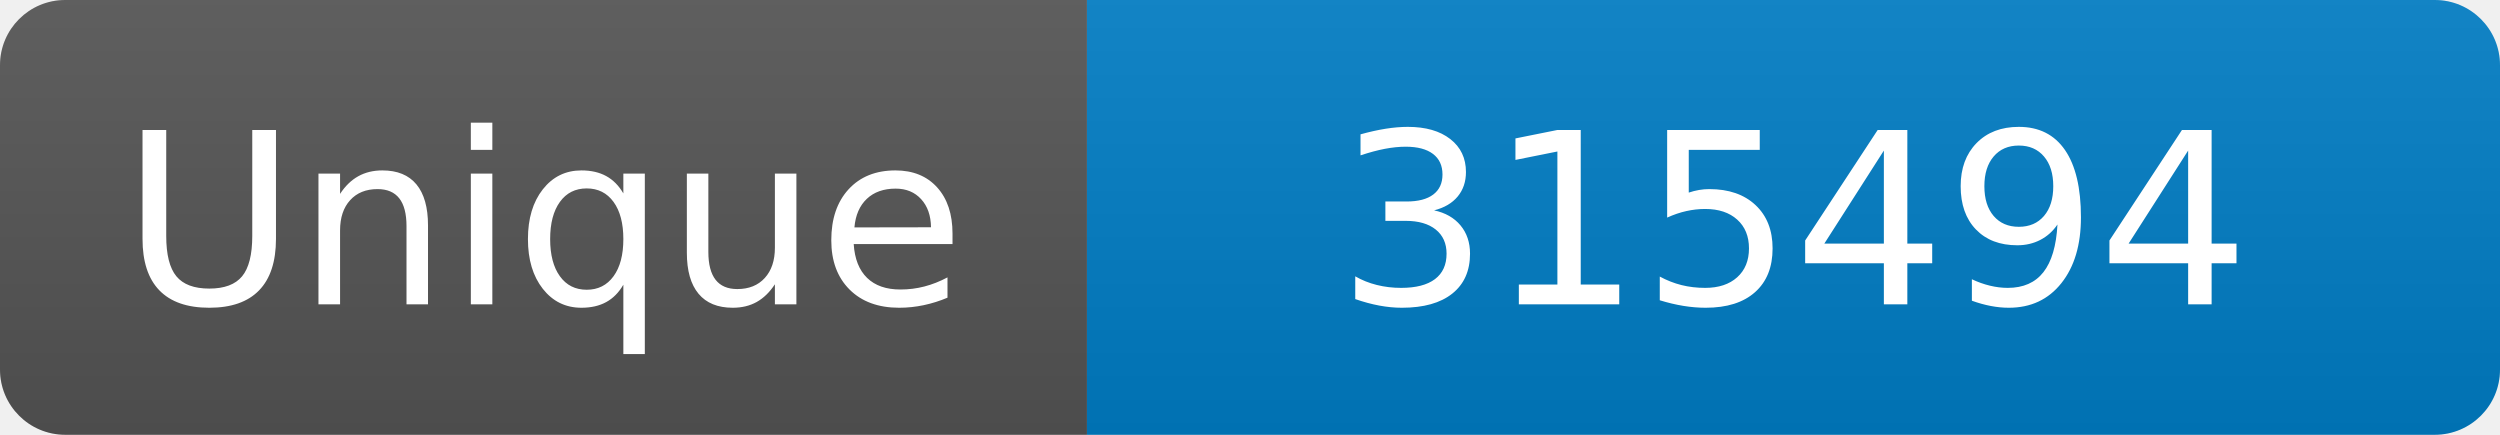
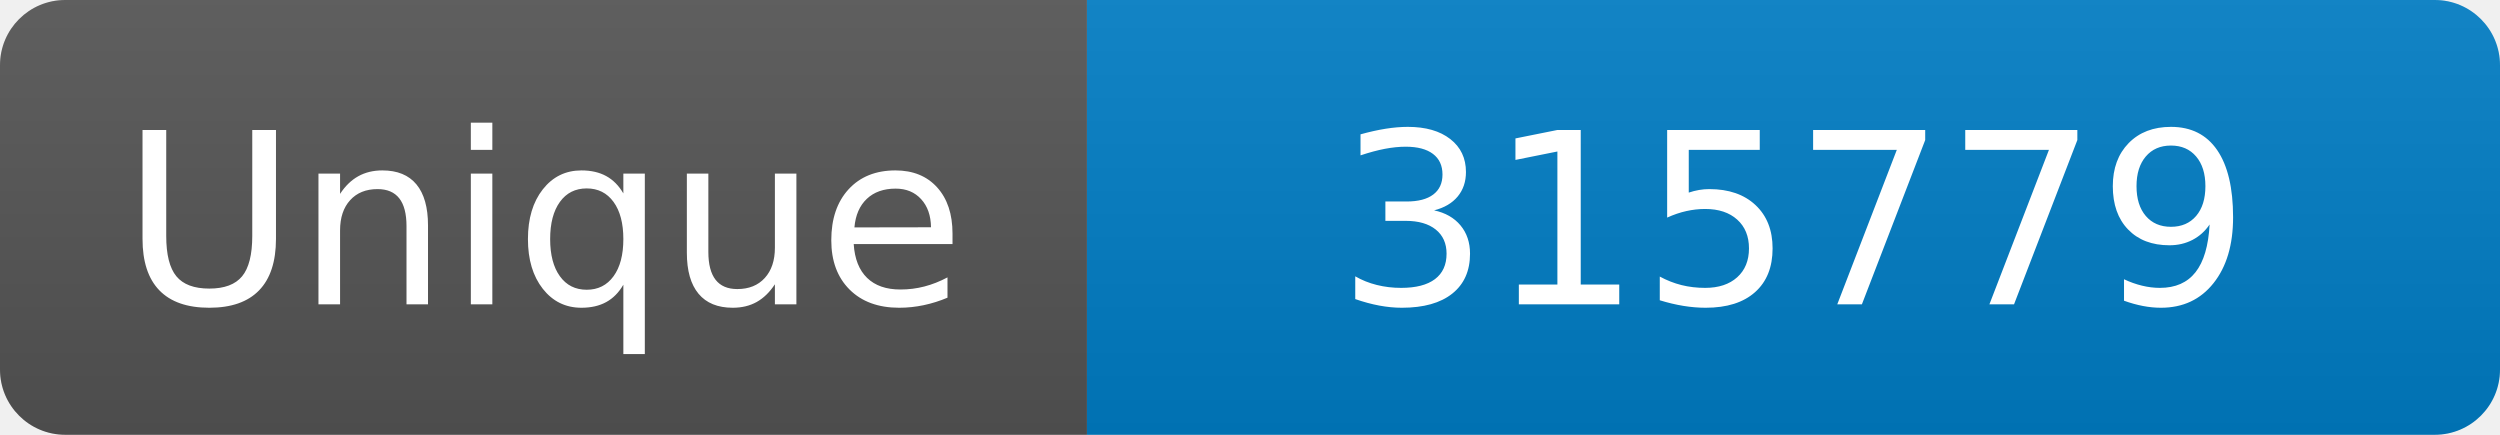
<svg xmlns="http://www.w3.org/2000/svg" width="115" height="20" role="img" aria-label="Maintained?: yes">
  <linearGradient id="s" x2="0" y2="100%">
    <stop offset="0" stop-color="#bbb" stop-opacity=".1" />
    <stop offset="1" stop-opacity=".1" />
  </linearGradient>
  <clipPath id="r">
    <rect width="115" height="20" rx="3" fill="#fff" />
  </clipPath>
  <g clip-path="url(#r)">
    <rect width="50" height="20" fill="#555" />
    <rect x="50" width="160" height="20" fill="#007ec6" />
    <rect width="115" height="20" fill="url(#s)" />
  </g>
  <g fill="#fff" text-anchor="middle" font-family="Verdana,Geneva,DejaVu Sans,sans-serif" font-size="110">
    <text x="250" y="140" transform="scale(.1)" fill="#fff">Unique</text>
-     <text x="825" y="140" transform="scale(.1)" fill="#fff">315494</text>
+     <text x="825" y="140" transform="scale(.1)" fill="#fff">315779</text>
  </g>
</svg>
